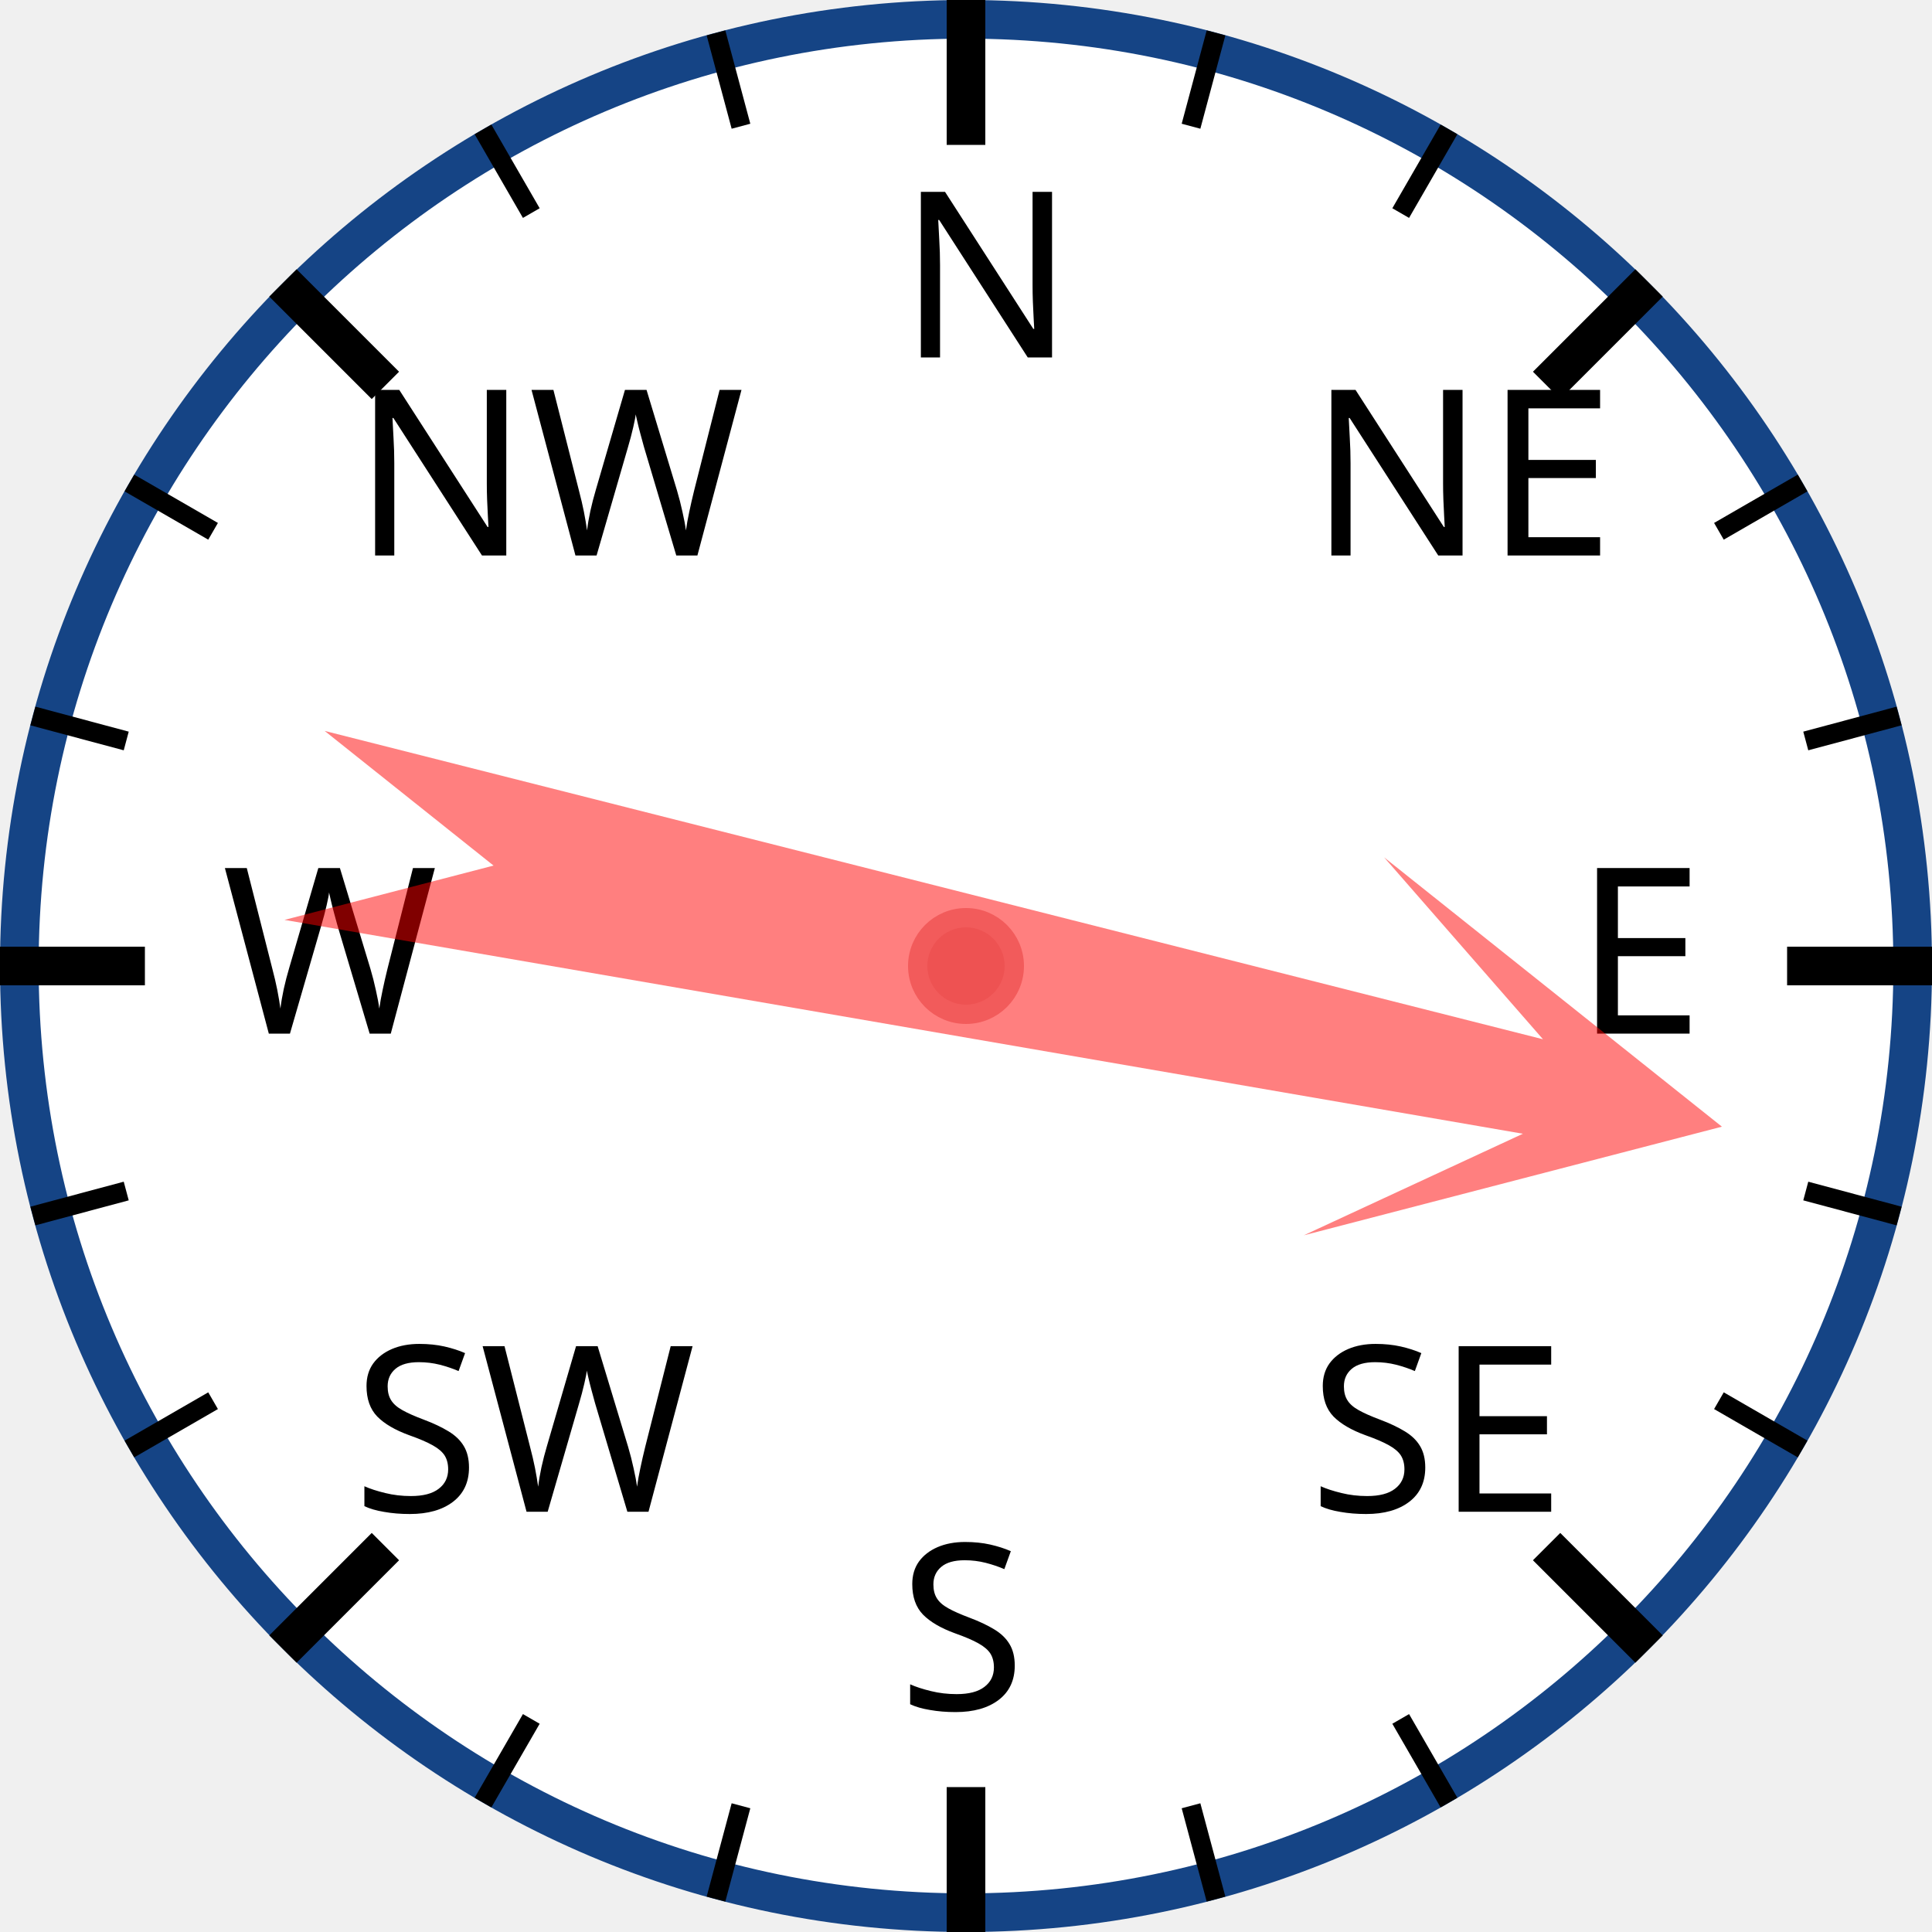
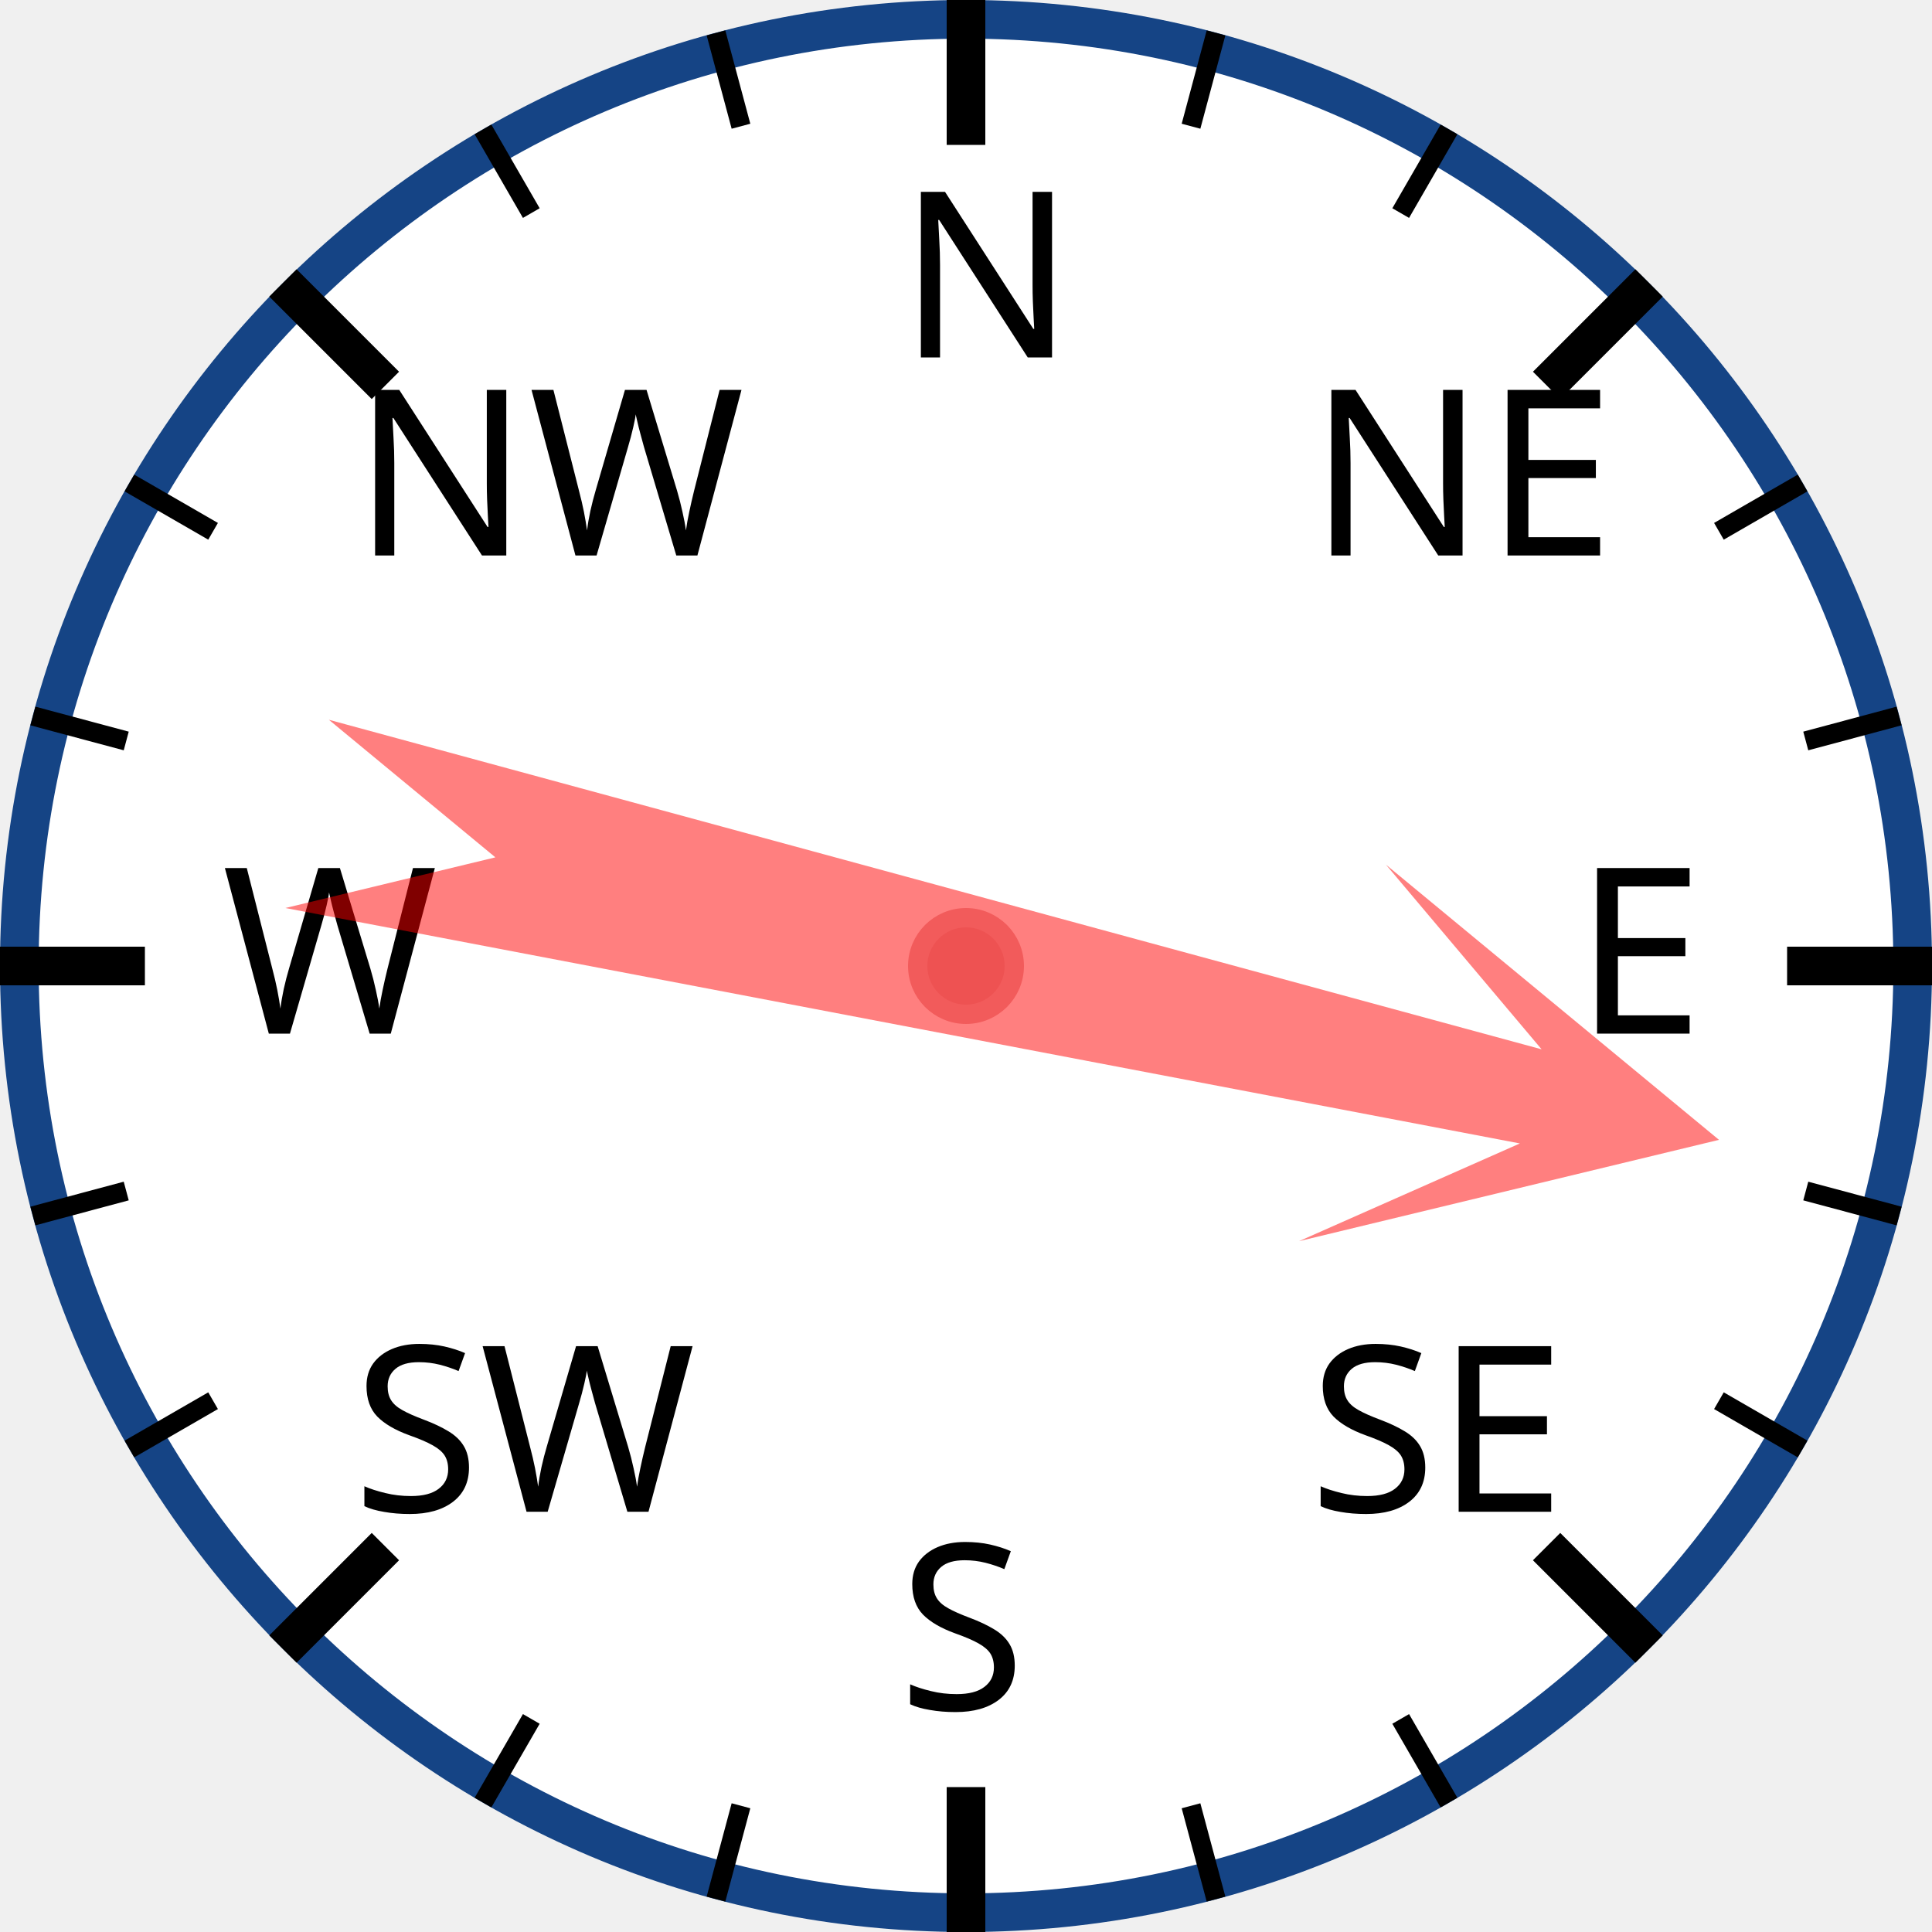
<svg xmlns="http://www.w3.org/2000/svg" width="120px" height="120px" viewBox="0 0 200 200">
  <circle cx="100" cy="100" r="98" style="fill: white; stroke: #154485; stroke-width: 4;" />
  <text x="93.0" y="37.0" style="font-family: sans-serif; font-size: 18pt;">N</text>
  <line x1="100.0" y1="0.0" x2="100.0" y2="15.0" style="stroke: black; stroke-width: 4;" />
  <line x1="74.118" y1="3.407" x2="76.706" y2="13.067" style="stroke: black; stroke-width: 2;" />
  <line x1="50" y1="13.397" x2="55" y2="22.058" style="stroke: black; stroke-width: 2;" />
  <text x="36.503" y="57.503" style="font-family: sans-serif; font-size: 18pt;">NW</text>
  <line x1="29.289" y1="29.289" x2="39.896" y2="39.896" style="stroke: black; stroke-width: 4;" />
  <line x1="13.397" y1="50" x2="22.058" y2="55" style="stroke: black; stroke-width: 2;" />
  <line x1="3.407" y1="74.118" x2="13.067" y2="76.706" style="stroke: black; stroke-width: 2;" />
  <text x="23.0" y="107.0" style="font-family: sans-serif; font-size: 18pt;">W</text>
  <line x1="0.0" y1="100.0" x2="15.0" y2="100.0" style="stroke: black; stroke-width: 4;" />
  <line x1="3.407" y1="125.882" x2="13.067" y2="123.294" style="stroke: black; stroke-width: 2;" />
  <line x1="13.397" y1="150" x2="22.058" y2="145" style="stroke: black; stroke-width: 2;" />
  <text x="36.503" y="156.497" style="font-family: sans-serif; font-size: 18pt;">SW</text>
  <line x1="29.289" y1="170.711" x2="39.896" y2="160.104" style="stroke: black; stroke-width: 4;" />
  <line x1="50" y1="186.603" x2="55" y2="177.942" style="stroke: black; stroke-width: 2;" />
  <line x1="74.118" y1="196.593" x2="76.706" y2="186.933" style="stroke: black; stroke-width: 2;" />
  <text x="93" y="177.0" style="font-family: sans-serif; font-size: 18pt;">S</text>
  <line x1="100" y1="200.0" x2="100" y2="185.0" style="stroke: black; stroke-width: 4;" />
  <line x1="125.882" y1="196.593" x2="123.294" y2="186.933" style="stroke: black; stroke-width: 2;" />
  <line x1="150.0" y1="186.603" x2="145.0" y2="177.942" style="stroke: black; stroke-width: 2;" />
  <text x="135.497" y="156.497" style="font-family: sans-serif; font-size: 18pt;">SE</text>
  <line x1="170.711" y1="170.711" x2="160.104" y2="160.104" style="stroke: black; stroke-width: 4;" />
  <line x1="186.603" y1="150" x2="177.942" y2="145" style="stroke: black; stroke-width: 2;" />
  <line x1="196.593" y1="125.882" x2="186.933" y2="123.294" style="stroke: black; stroke-width: 2;" />
  <text x="163.0" y="107" style="font-family: sans-serif; font-size: 18pt;">E</text>
  <line x1="200.0" y1="100" x2="185.0" y2="100" style="stroke: black; stroke-width: 4;" />
  <line x1="196.593" y1="74.118" x2="186.933" y2="76.706" style="stroke: black; stroke-width: 2;" />
  <line x1="186.603" y1="50" x2="177.942" y2="55" style="stroke: black; stroke-width: 2;" />
  <text x="135.497" y="57.503" style="font-family: sans-serif; font-size: 18pt;">NE</text>
  <line x1="170.711" y1="29.289" x2="160.104" y2="39.896" style="stroke: black; stroke-width: 4;" />
  <line x1="150" y1="13.397" x2="145" y2="22.058" style="stroke: black; stroke-width: 2;" />
  <line x1="125.882" y1="3.407" x2="123.294" y2="13.067" style="stroke: black; stroke-width: 2;" />
-   <polygon points="100 20 120 60 105 40 110 170 100 150 90 170 95 40 80 60" style="fill: red; fill-opacity: 0.5;" transform="rotate(102,100,100)" />
+   <polygon points="100 20 120 60 105 40 110 170 100 150 90 170 95 40 80 60" style="fill: red; fill-opacity: 0.5;" transform="rotate(103,100,100)" />
  <circle cx="100" cy="100" r="5" style="fill: #EE5252; stroke: #F25B5B; stroke-width: 2;" />
</svg>
